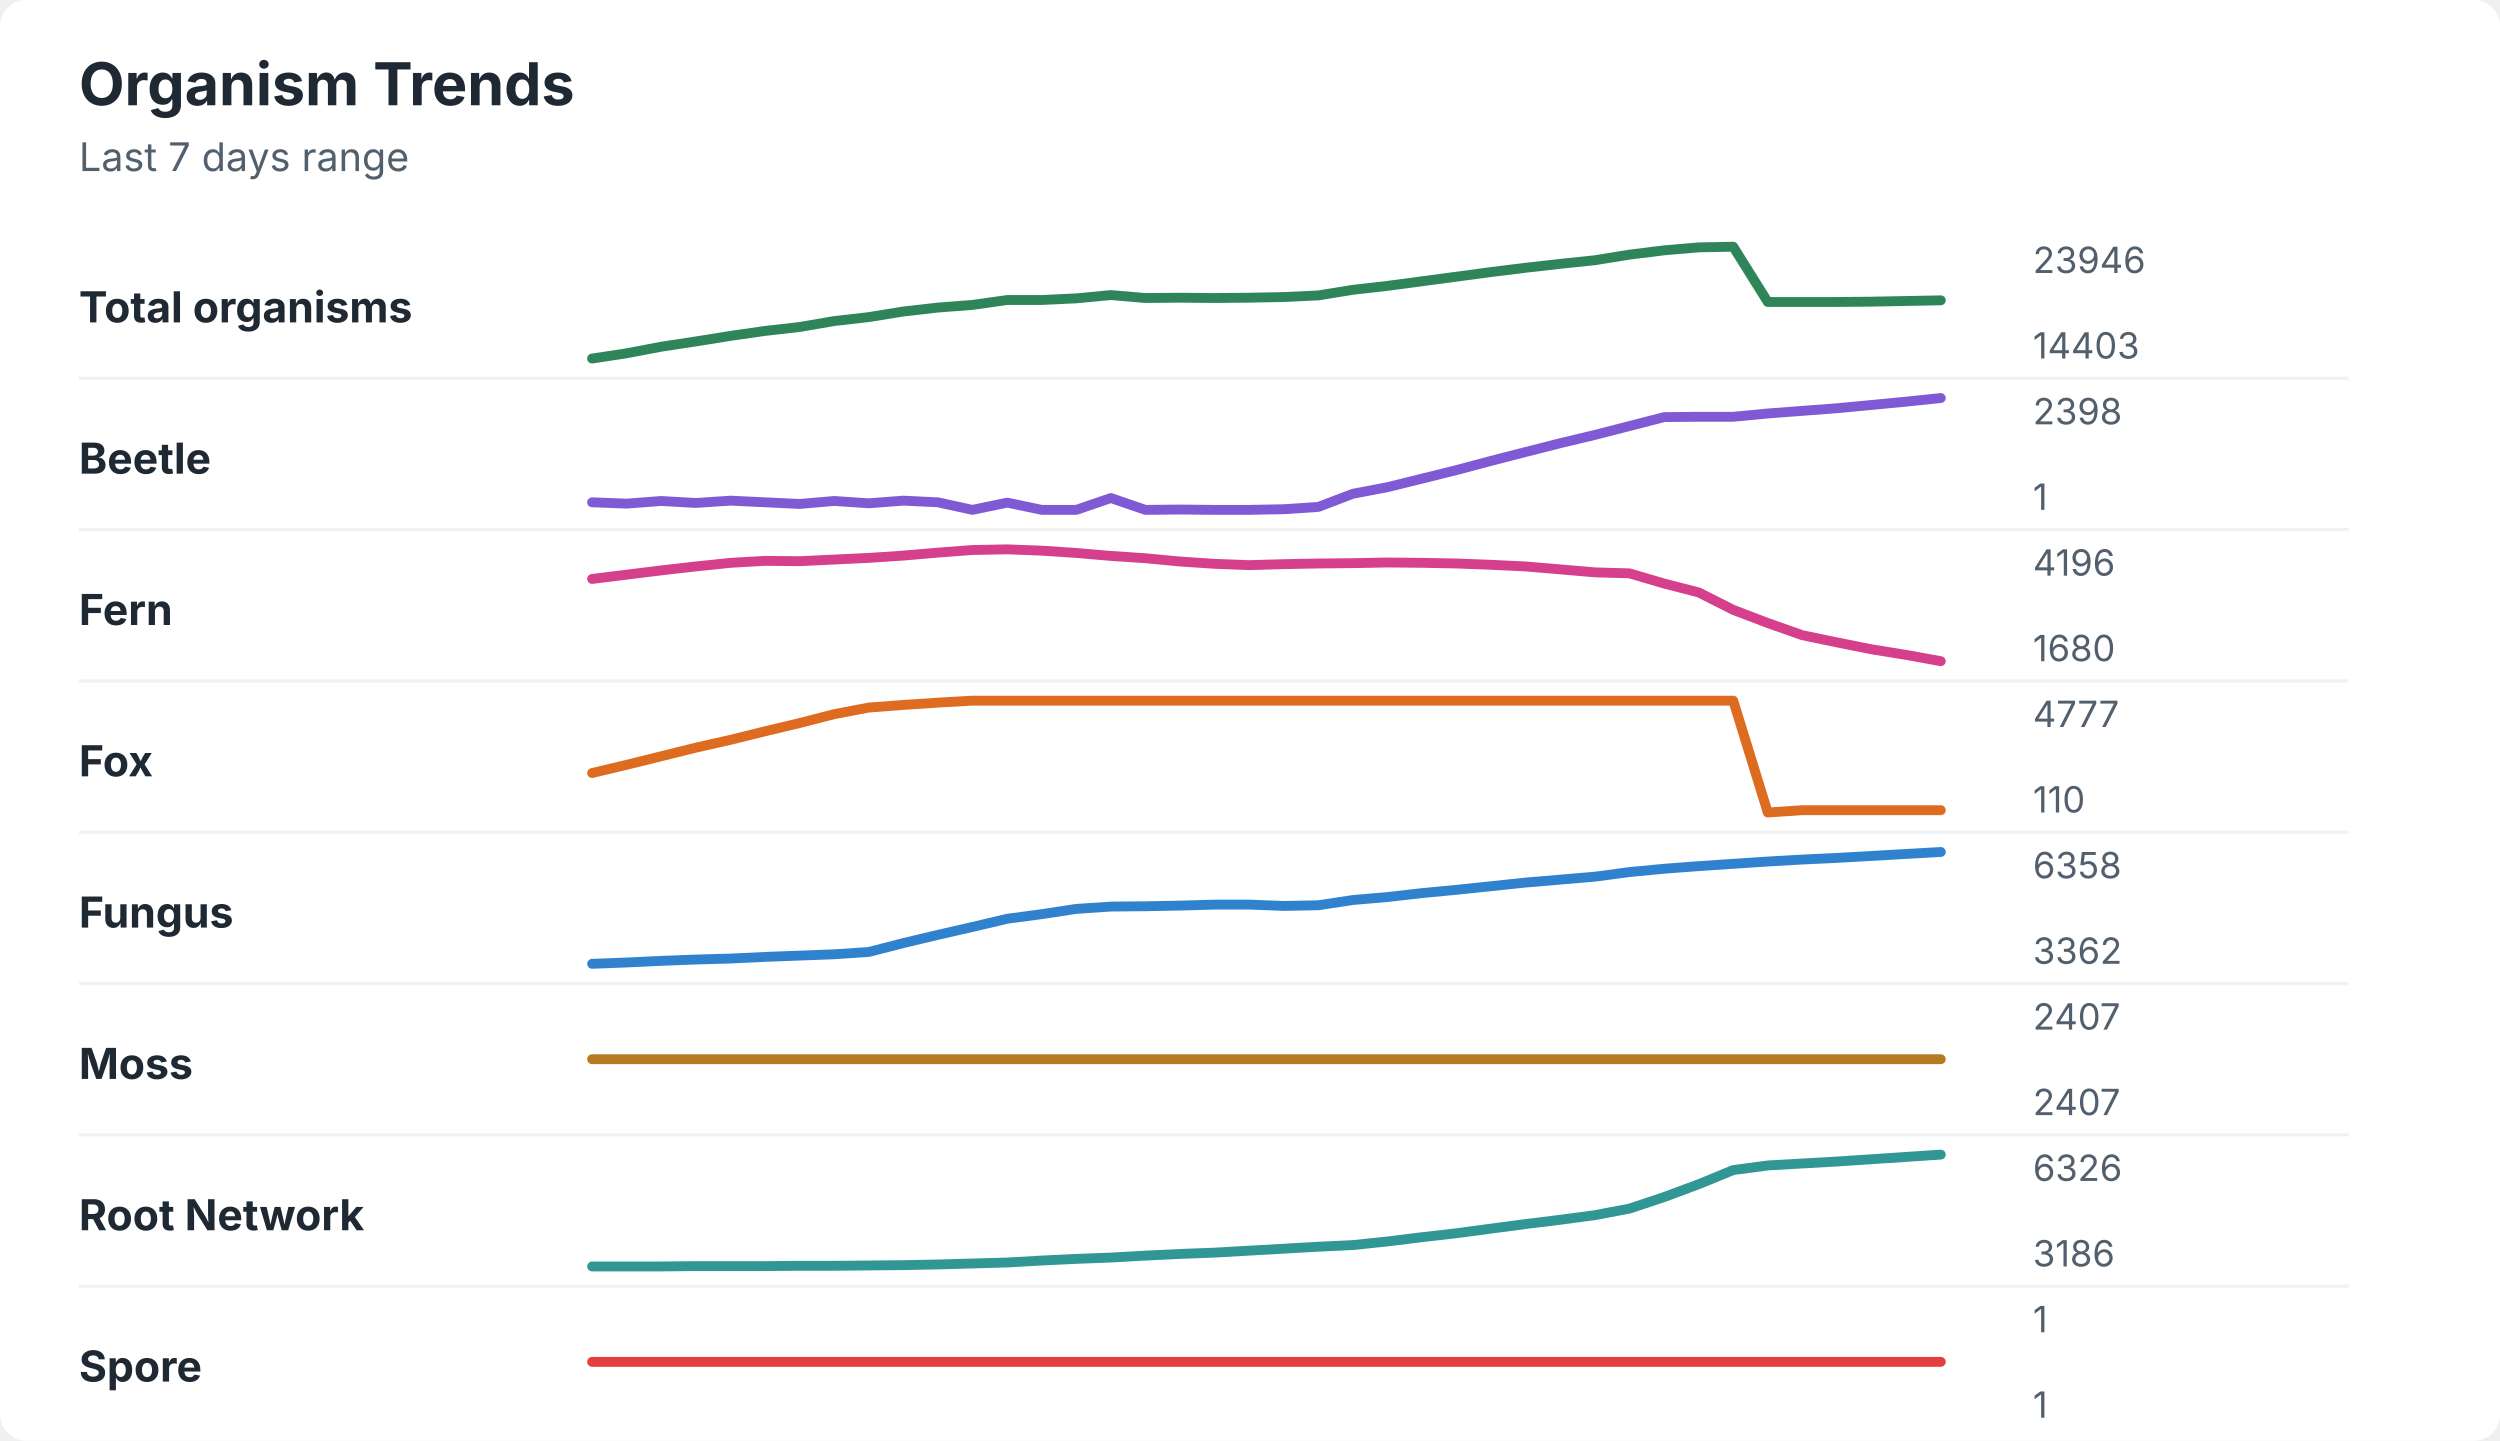
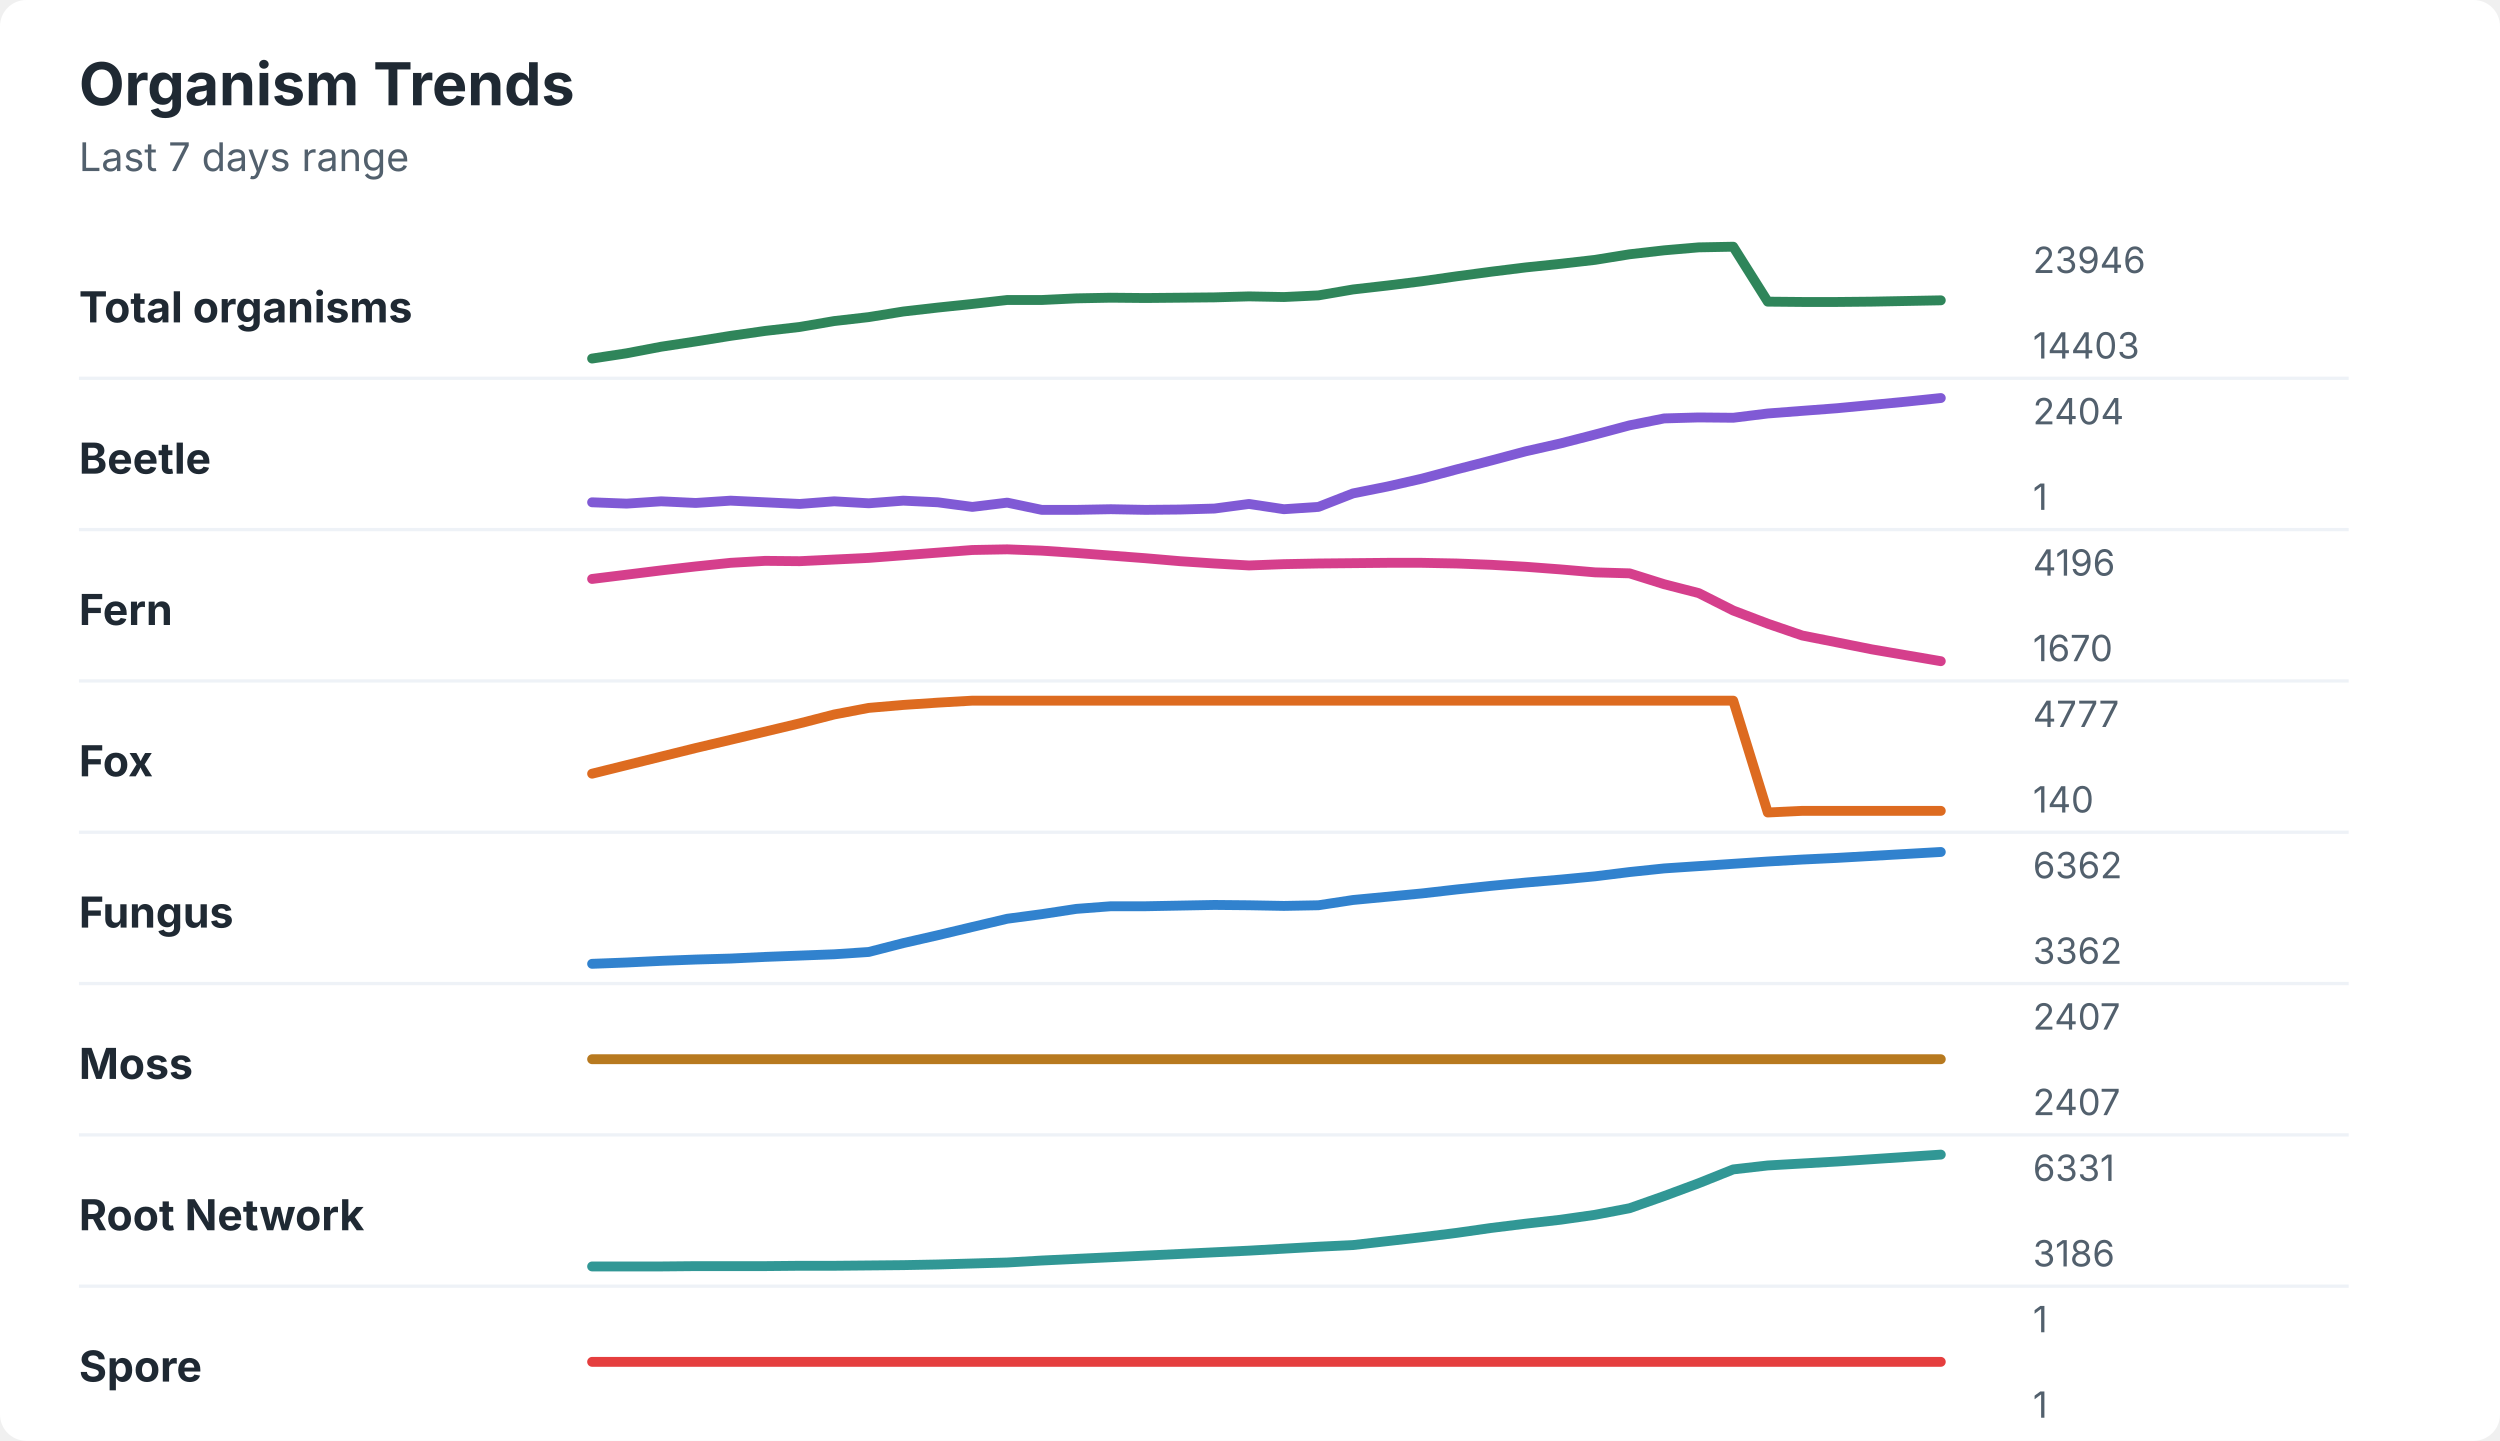
<svg xmlns="http://www.w3.org/2000/svg" width="760" height="438" viewBox="0 0 760 438" role="img" aria-labelledby="title desc">
  <rect width="760" height="438" rx="8" fill="#ffffff" />
  <style>
    text { font-family: -apple-system, BlinkMacSystemFont, "Segoe UI", sans-serif; }
    .title { font-size: 18px; font-weight: 700; fill: #1f2933; }
    .subtitle { font-size: 12px; fill: #52606d; }
    .label { font-size: 13px; font-weight: 650; fill: #1f2933; }
    .axis-value { font-size: 11px; fill: #52606d; }
    .separator { stroke: #eef2f7; stroke-width: 1; }
  </style>
  <text x="24" y="32" class="title">Organism Trends</text>
  <text x="24" y="52" class="subtitle">Last 7 days range</text>
  <text x="24" y="98" class="label">Total organisms</text>
-   <polyline points="180.0,109.0 190.5,107.4 201.0,105.4 211.5,103.8 222.1,102.1 232.6,100.6 243.1,99.4 253.6,97.6 264.1,96.4 274.6,94.7 285.1,93.5 295.6,92.7 306.2,91.2 316.7,91.2 327.2,90.7 337.7,89.7 348.2,90.6 358.7,90.5 369.2,90.6 379.7,90.5 390.3,90.3 400.8,89.8 411.3,88.1 421.8,86.9 432.3,85.5 442.8,84.1 453.3,82.7 463.8,81.4 474.4,80.2 484.9,79.1 495.4,77.4 505.9,76.1 516.4,75.2 526.9,75.0 537.4,91.8 547.9,91.8 558.5,91.8 569.0,91.7 579.5,91.5 590.0,91.3 " fill="none" stroke="#2f855a" stroke-width="3" stroke-linecap="round" stroke-linejoin="round" />
+   <polyline points="180.0,109.0 190.5,107.4 201.0,105.4 211.5,103.8 222.1,102.1 232.6,100.6 243.1,99.4 253.6,97.6 264.1,96.4 274.6,94.7 285.1,93.5 295.6,92.4 306.2,91.2 316.7,91.2 327.2,90.7 337.7,90.5 348.2,90.6 358.7,90.5 369.2,90.4 379.7,90.1 390.3,90.3 400.8,89.8 411.3,88.0 421.8,86.8 432.3,85.5 442.8,84.0 453.3,82.6 463.8,81.3 474.4,80.2 484.9,79.0 495.4,77.3 505.9,76.1 516.4,75.2 526.9,75.0 537.4,91.7 547.9,91.8 558.5,91.8 569.0,91.7 579.5,91.5 590.0,91.3 " fill="none" stroke="#2f855a" stroke-width="3" stroke-linecap="round" stroke-linejoin="round" />
  <text x="618" y="83" class="axis-value">23946</text>
  <text x="618" y="109" class="axis-value">14403</text>
  <line x1="24" y1="115.0" x2="714" y2="115.0" class="separator" />
  <text x="24" y="144" class="label">Beetle</text>
-   <polyline points="180.0,152.7 190.5,153.1 201.0,152.3 211.5,152.9 222.1,152.2 232.6,152.7 243.1,153.2 253.6,152.3 264.1,153.0 274.6,152.2 285.1,152.7 295.6,155.0 306.2,152.8 316.7,155.0 327.2,155.0 337.7,151.4 348.2,155.0 358.7,154.9 369.2,155.0 379.7,155.0 390.3,154.8 400.8,154.1 411.3,150.1 421.8,148.1 432.3,145.5 442.8,142.9 453.3,140.1 463.8,137.4 474.4,134.7 484.9,132.2 495.4,129.5 505.9,126.8 516.4,126.7 526.9,126.7 537.4,125.7 547.9,124.9 558.5,124.1 569.0,123.1 579.5,122.1 590.0,121.0 " fill="none" stroke="#805ad5" stroke-width="3" stroke-linecap="round" stroke-linejoin="round" />
-   <text x="618" y="129" class="axis-value">2398</text>
+   <polyline points="180.0,152.7 190.5,153.1 201.0,152.4 211.5,152.9 222.1,152.2 232.6,152.7 243.1,153.2 253.6,152.4 264.1,153.0 274.6,152.2 285.1,152.7 295.6,154.1 306.2,152.8 316.7,155.0 327.2,155.0 337.7,154.8 348.2,155.0 358.7,154.9 369.2,154.6 379.7,153.2 390.3,154.8 400.8,154.1 411.3,150.0 421.8,147.9 432.3,145.5 442.8,142.7 453.3,140.0 463.8,137.2 474.4,134.8 484.9,132.1 495.4,129.3 505.9,127.2 516.4,126.9 526.9,127.0 537.4,125.7 547.9,124.9 558.5,124.1 569.0,123.1 579.5,122.1 590.0,121.0 " fill="none" stroke="#805ad5" stroke-width="3" stroke-linecap="round" stroke-linejoin="round" />
+   <text x="618" y="129" class="axis-value">2404</text>
  <text x="618" y="155" class="axis-value">1</text>
  <line x1="24" y1="161.0" x2="714" y2="161.0" class="separator" />
  <text x="24" y="190" class="label">Fern</text>
-   <polyline points="180.0,176.0 190.5,174.7 201.0,173.4 211.5,172.2 222.1,171.1 232.6,170.5 243.1,170.6 253.6,170.1 264.1,169.6 274.6,168.9 285.1,168.0 295.6,167.2 306.2,167.0 316.7,167.4 327.2,168.1 337.7,169.0 348.2,169.7 358.7,170.7 369.2,171.4 379.7,171.8 390.3,171.5 400.8,171.3 411.3,171.2 421.8,171.0 432.3,171.1 442.8,171.3 453.3,171.7 463.8,172.2 474.4,173.1 484.9,174.0 495.4,174.3 505.9,177.4 516.4,180.1 526.9,185.4 537.4,189.4 547.9,193.1 558.5,195.3 569.0,197.4 579.5,199.1 590.0,201.0 " fill="none" stroke="#d53f8c" stroke-width="3" stroke-linecap="round" stroke-linejoin="round" />
+   <polyline points="180.0,176.0 190.5,174.7 201.0,173.4 211.5,172.2 222.1,171.1 232.6,170.5 243.1,170.6 253.6,170.1 264.1,169.6 274.6,168.8 285.1,168.0 295.6,167.2 306.2,167.0 316.7,167.4 327.2,168.1 337.7,168.9 348.2,169.7 358.7,170.6 369.2,171.3 379.7,171.9 390.3,171.5 400.8,171.3 411.3,171.2 421.8,171.1 432.3,171.1 442.8,171.3 453.3,171.7 463.8,172.3 474.4,173.1 484.9,174.0 495.4,174.3 505.9,177.6 516.4,180.3 526.9,185.6 537.4,189.6 547.9,193.2 558.5,195.3 569.0,197.4 579.5,199.2 590.0,201.0 " fill="none" stroke="#d53f8c" stroke-width="3" stroke-linecap="round" stroke-linejoin="round" />
  <text x="618" y="175" class="axis-value">4196</text>
-   <text x="618" y="201" class="axis-value">1680</text>
+   <text x="618" y="201" class="axis-value">1670</text>
  <line x1="24" y1="207.0" x2="714" y2="207.0" class="separator" />
  <text x="24" y="236" class="label">Fox</text>
-   <polyline points="180.0,235.0 190.5,232.5 201.0,229.9 211.5,227.3 222.1,224.9 232.6,222.3 243.1,219.8 253.6,217.1 264.1,215.1 274.6,214.3 285.1,213.6 295.6,213.0 306.2,213.0 316.7,213.0 327.2,213.0 337.7,213.0 348.2,213.0 358.7,213.0 369.2,213.0 379.7,213.0 390.3,213.0 400.8,213.0 411.3,213.0 421.8,213.0 432.3,213.0 442.8,213.0 453.3,213.0 463.8,213.0 474.4,213.0 484.9,213.0 495.4,213.0 505.9,213.0 516.4,213.0 526.9,213.0 537.4,247.0 547.9,246.3 558.5,246.3 569.0,246.3 579.5,246.3 590.0,246.3 " fill="none" stroke="#dd6b20" stroke-width="3" stroke-linecap="round" stroke-linejoin="round" />
+   <polyline points="180.0,235.2 190.5,232.6 201.0,230.0 211.5,227.4 222.1,224.9 232.6,222.4 243.1,219.9 253.6,217.2 264.1,215.2 274.6,214.3 285.1,213.6 295.6,213.0 306.2,213.0 316.7,213.0 327.2,213.0 337.7,213.0 348.2,213.0 358.7,213.0 369.2,213.0 379.7,213.0 390.3,213.0 400.8,213.0 411.3,213.0 421.8,213.0 432.3,213.0 442.8,213.0 453.3,213.0 463.8,213.0 474.4,213.0 484.9,213.0 495.4,213.0 505.9,213.0 516.4,213.0 526.9,213.0 537.4,247.0 547.9,246.5 558.5,246.5 569.0,246.5 579.5,246.5 590.0,246.5 " fill="none" stroke="#dd6b20" stroke-width="3" stroke-linecap="round" stroke-linejoin="round" />
  <text x="618" y="221" class="axis-value">4777</text>
-   <text x="618" y="247" class="axis-value">110</text>
+   <text x="618" y="247" class="axis-value">140</text>
  <line x1="24" y1="253.0" x2="714" y2="253.0" class="separator" />
  <text x="24" y="282" class="label">Fungus</text>
-   <polyline points="180.0,293.0 190.5,292.6 201.0,292.1 211.5,291.7 222.1,291.4 232.6,290.9 243.1,290.5 253.6,290.1 264.1,289.4 274.6,286.7 285.1,284.2 295.6,281.8 306.2,279.3 316.7,277.9 327.2,276.3 337.7,275.6 348.2,275.5 358.7,275.3 369.2,275.0 379.7,275.0 390.3,275.4 400.8,275.2 411.3,273.6 421.8,272.7 432.3,271.5 442.8,270.5 453.3,269.4 463.8,268.3 474.4,267.4 484.9,266.5 495.4,265.1 505.9,264.1 516.4,263.3 526.9,262.6 537.4,261.9 547.9,261.3 558.5,260.8 569.0,260.2 579.5,259.6 590.0,259.0 " fill="none" stroke="#3182ce" stroke-width="3" stroke-linecap="round" stroke-linejoin="round" />
-   <text x="618" y="267" class="axis-value">6358</text>
+   <polyline points="180.0,293.0 190.5,292.6 201.0,292.1 211.5,291.7 222.1,291.4 232.6,290.9 243.1,290.5 253.6,290.1 264.1,289.4 274.6,286.7 285.1,284.3 295.6,281.8 306.2,279.3 316.7,277.9 327.2,276.3 337.7,275.5 348.2,275.5 358.7,275.3 369.2,275.1 379.7,275.2 390.3,275.4 400.8,275.2 411.3,273.6 421.8,272.6 432.3,271.6 442.8,270.4 453.3,269.3 463.8,268.3 474.4,267.4 484.9,266.4 495.4,265.1 505.9,264.0 516.4,263.3 526.9,262.6 537.4,261.9 547.9,261.3 558.5,260.8 569.0,260.2 579.5,259.6 590.0,259.0 " fill="none" stroke="#3182ce" stroke-width="3" stroke-linecap="round" stroke-linejoin="round" />
+   <text x="618" y="267" class="axis-value">6362</text>
  <text x="618" y="293" class="axis-value">3362</text>
  <line x1="24" y1="299.0" x2="714" y2="299.0" class="separator" />
  <text x="24" y="328" class="label">Moss</text>
  <polyline points="180.0,322.0 190.5,322.0 201.0,322.0 211.5,322.0 222.1,322.0 232.6,322.0 243.1,322.0 253.6,322.0 264.1,322.0 274.6,322.0 285.1,322.0 295.6,322.0 306.2,322.0 316.7,322.0 327.2,322.0 337.7,322.0 348.2,322.0 358.7,322.0 369.2,322.0 379.7,322.0 390.3,322.0 400.8,322.0 411.3,322.0 421.8,322.0 432.3,322.0 442.8,322.0 453.3,322.0 463.8,322.0 474.4,322.0 484.9,322.0 495.4,322.0 505.9,322.0 516.4,322.0 526.9,322.0 537.4,322.0 547.9,322.0 558.5,322.0 569.0,322.0 579.5,322.0 590.0,322.0 " fill="none" stroke="#b7791f" stroke-width="3" stroke-linecap="round" stroke-linejoin="round" />
  <text x="618" y="313" class="axis-value">2407</text>
  <text x="618" y="339" class="axis-value">2407</text>
  <line x1="24" y1="345.0" x2="714" y2="345.0" class="separator" />
  <text x="24" y="374" class="label">Root Network</text>
-   <polyline points="180.0,385.0 190.5,385.0 201.0,385.0 211.5,384.9 222.1,384.9 232.6,384.9 243.1,384.8 253.6,384.8 264.1,384.7 274.6,384.6 285.1,384.4 295.6,384.1 306.2,383.8 316.7,383.2 327.2,382.7 337.7,382.3 348.2,381.7 358.7,381.2 369.2,380.8 379.7,380.2 390.3,379.6 400.8,379.0 411.3,378.5 421.8,377.4 432.3,376.1 442.8,374.9 453.3,373.5 463.8,372.1 474.4,370.8 484.9,369.4 495.4,367.4 505.9,363.9 516.4,360.0 526.9,355.7 537.4,354.3 547.9,353.7 558.5,353.1 569.0,352.4 579.5,351.7 590.0,351.0 " fill="none" stroke="#319795" stroke-width="3" stroke-linecap="round" stroke-linejoin="round" />
-   <text x="618" y="359" class="axis-value">6326</text>
+   <polyline points="180.0,385.0 190.5,385.0 201.0,385.0 211.5,384.9 222.1,384.9 232.6,384.9 243.1,384.8 253.6,384.8 264.1,384.7 274.6,384.6 285.1,384.4 295.6,384.1 306.2,383.8 316.7,383.2 327.2,382.7 337.7,382.2 348.2,381.7 358.7,381.2 369.2,380.7 379.7,380.2 390.3,379.6 400.8,379.0 411.3,378.5 421.8,377.3 432.3,376.1 442.8,374.8 453.3,373.3 463.8,372.0 474.4,370.8 484.9,369.3 495.4,367.3 505.9,363.6 516.4,359.7 526.9,355.5 537.4,354.3 547.9,353.7 558.5,353.1 569.0,352.4 579.5,351.7 590.0,351.0 " fill="none" stroke="#319795" stroke-width="3" stroke-linecap="round" stroke-linejoin="round" />
+   <text x="618" y="359" class="axis-value">6331</text>
  <text x="618" y="385" class="axis-value">3186</text>
  <line x1="24" y1="391.0" x2="714" y2="391.0" class="separator" />
  <text x="24" y="420" class="label">Spore</text>
  <polyline points="180.0,414.0 190.5,414.0 201.0,414.0 211.5,414.0 222.1,414.0 232.6,414.0 243.1,414.0 253.6,414.0 264.1,414.0 274.6,414.0 285.1,414.0 295.6,414.0 306.2,414.0 316.7,414.0 327.2,414.0 337.7,414.0 348.2,414.0 358.7,414.0 369.2,414.0 379.7,414.0 390.3,414.0 400.8,414.0 411.3,414.0 421.8,414.0 432.3,414.0 442.8,414.0 453.3,414.0 463.8,414.0 474.4,414.0 484.9,414.0 495.4,414.0 505.9,414.0 516.4,414.0 526.9,414.0 537.4,414.0 547.9,414.0 558.5,414.0 569.0,414.0 579.5,414.0 590.0,414.0 " fill="none" stroke="#e53e3e" stroke-width="3" stroke-linecap="round" stroke-linejoin="round" />
  <text x="618" y="405" class="axis-value">1</text>
  <text x="618" y="431" class="axis-value">1</text>
</svg>
